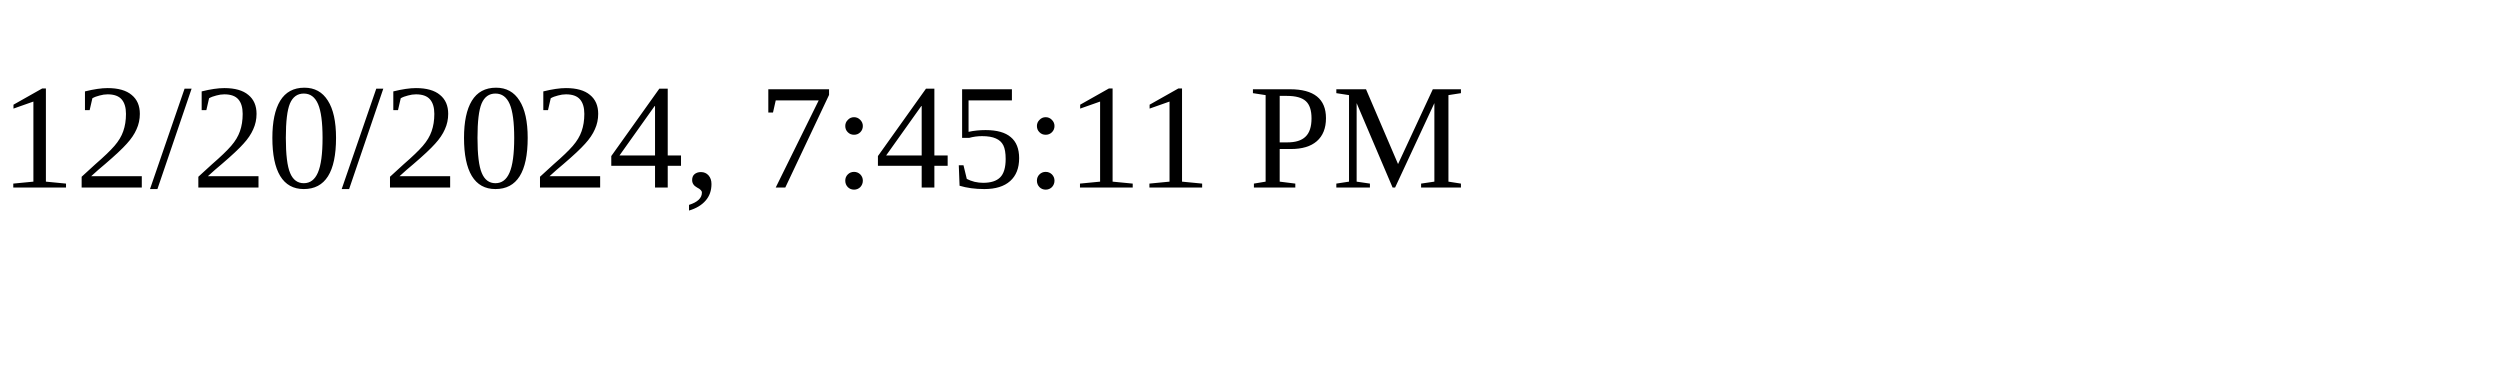
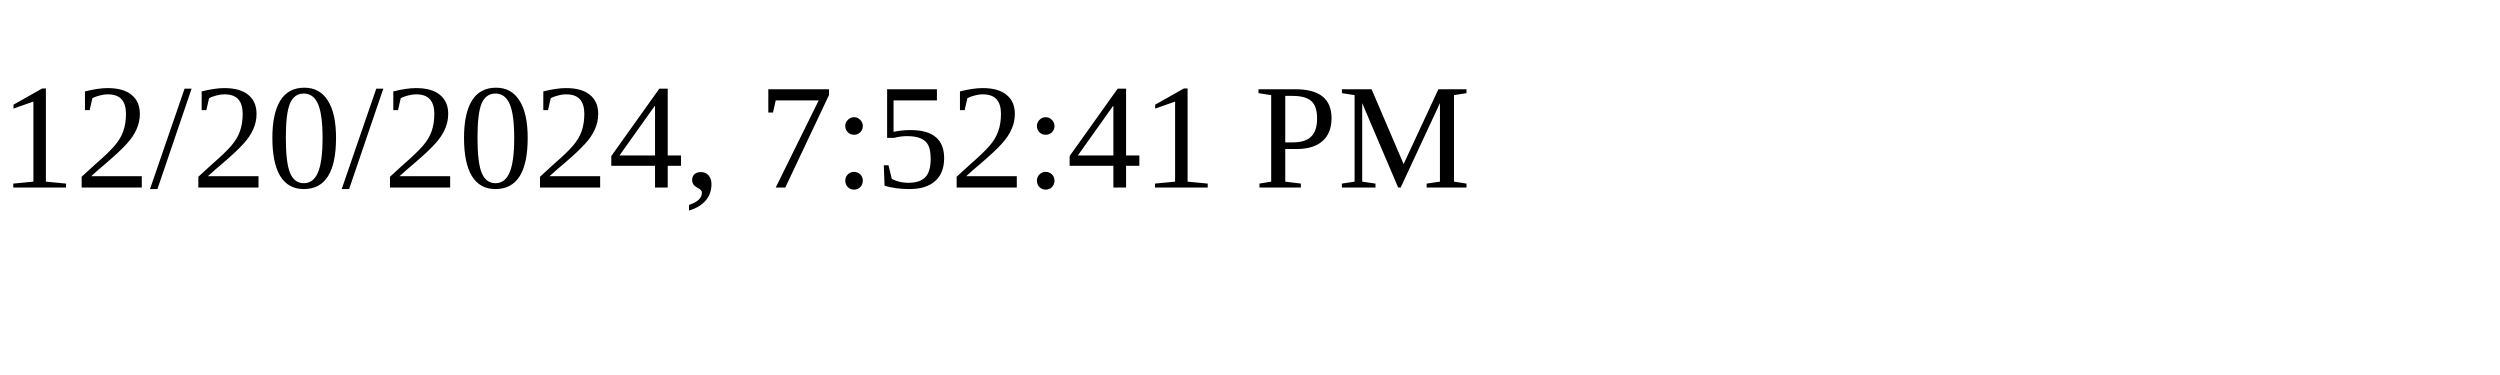
<svg xmlns="http://www.w3.org/2000/svg" height="30" width="200">
-   <text x="0" y="15">12/20/2024, 7:45:11 PM</text>
+   <text x="0" y="15">12/20/2024, 7:52:41 PM</text>
</svg>
